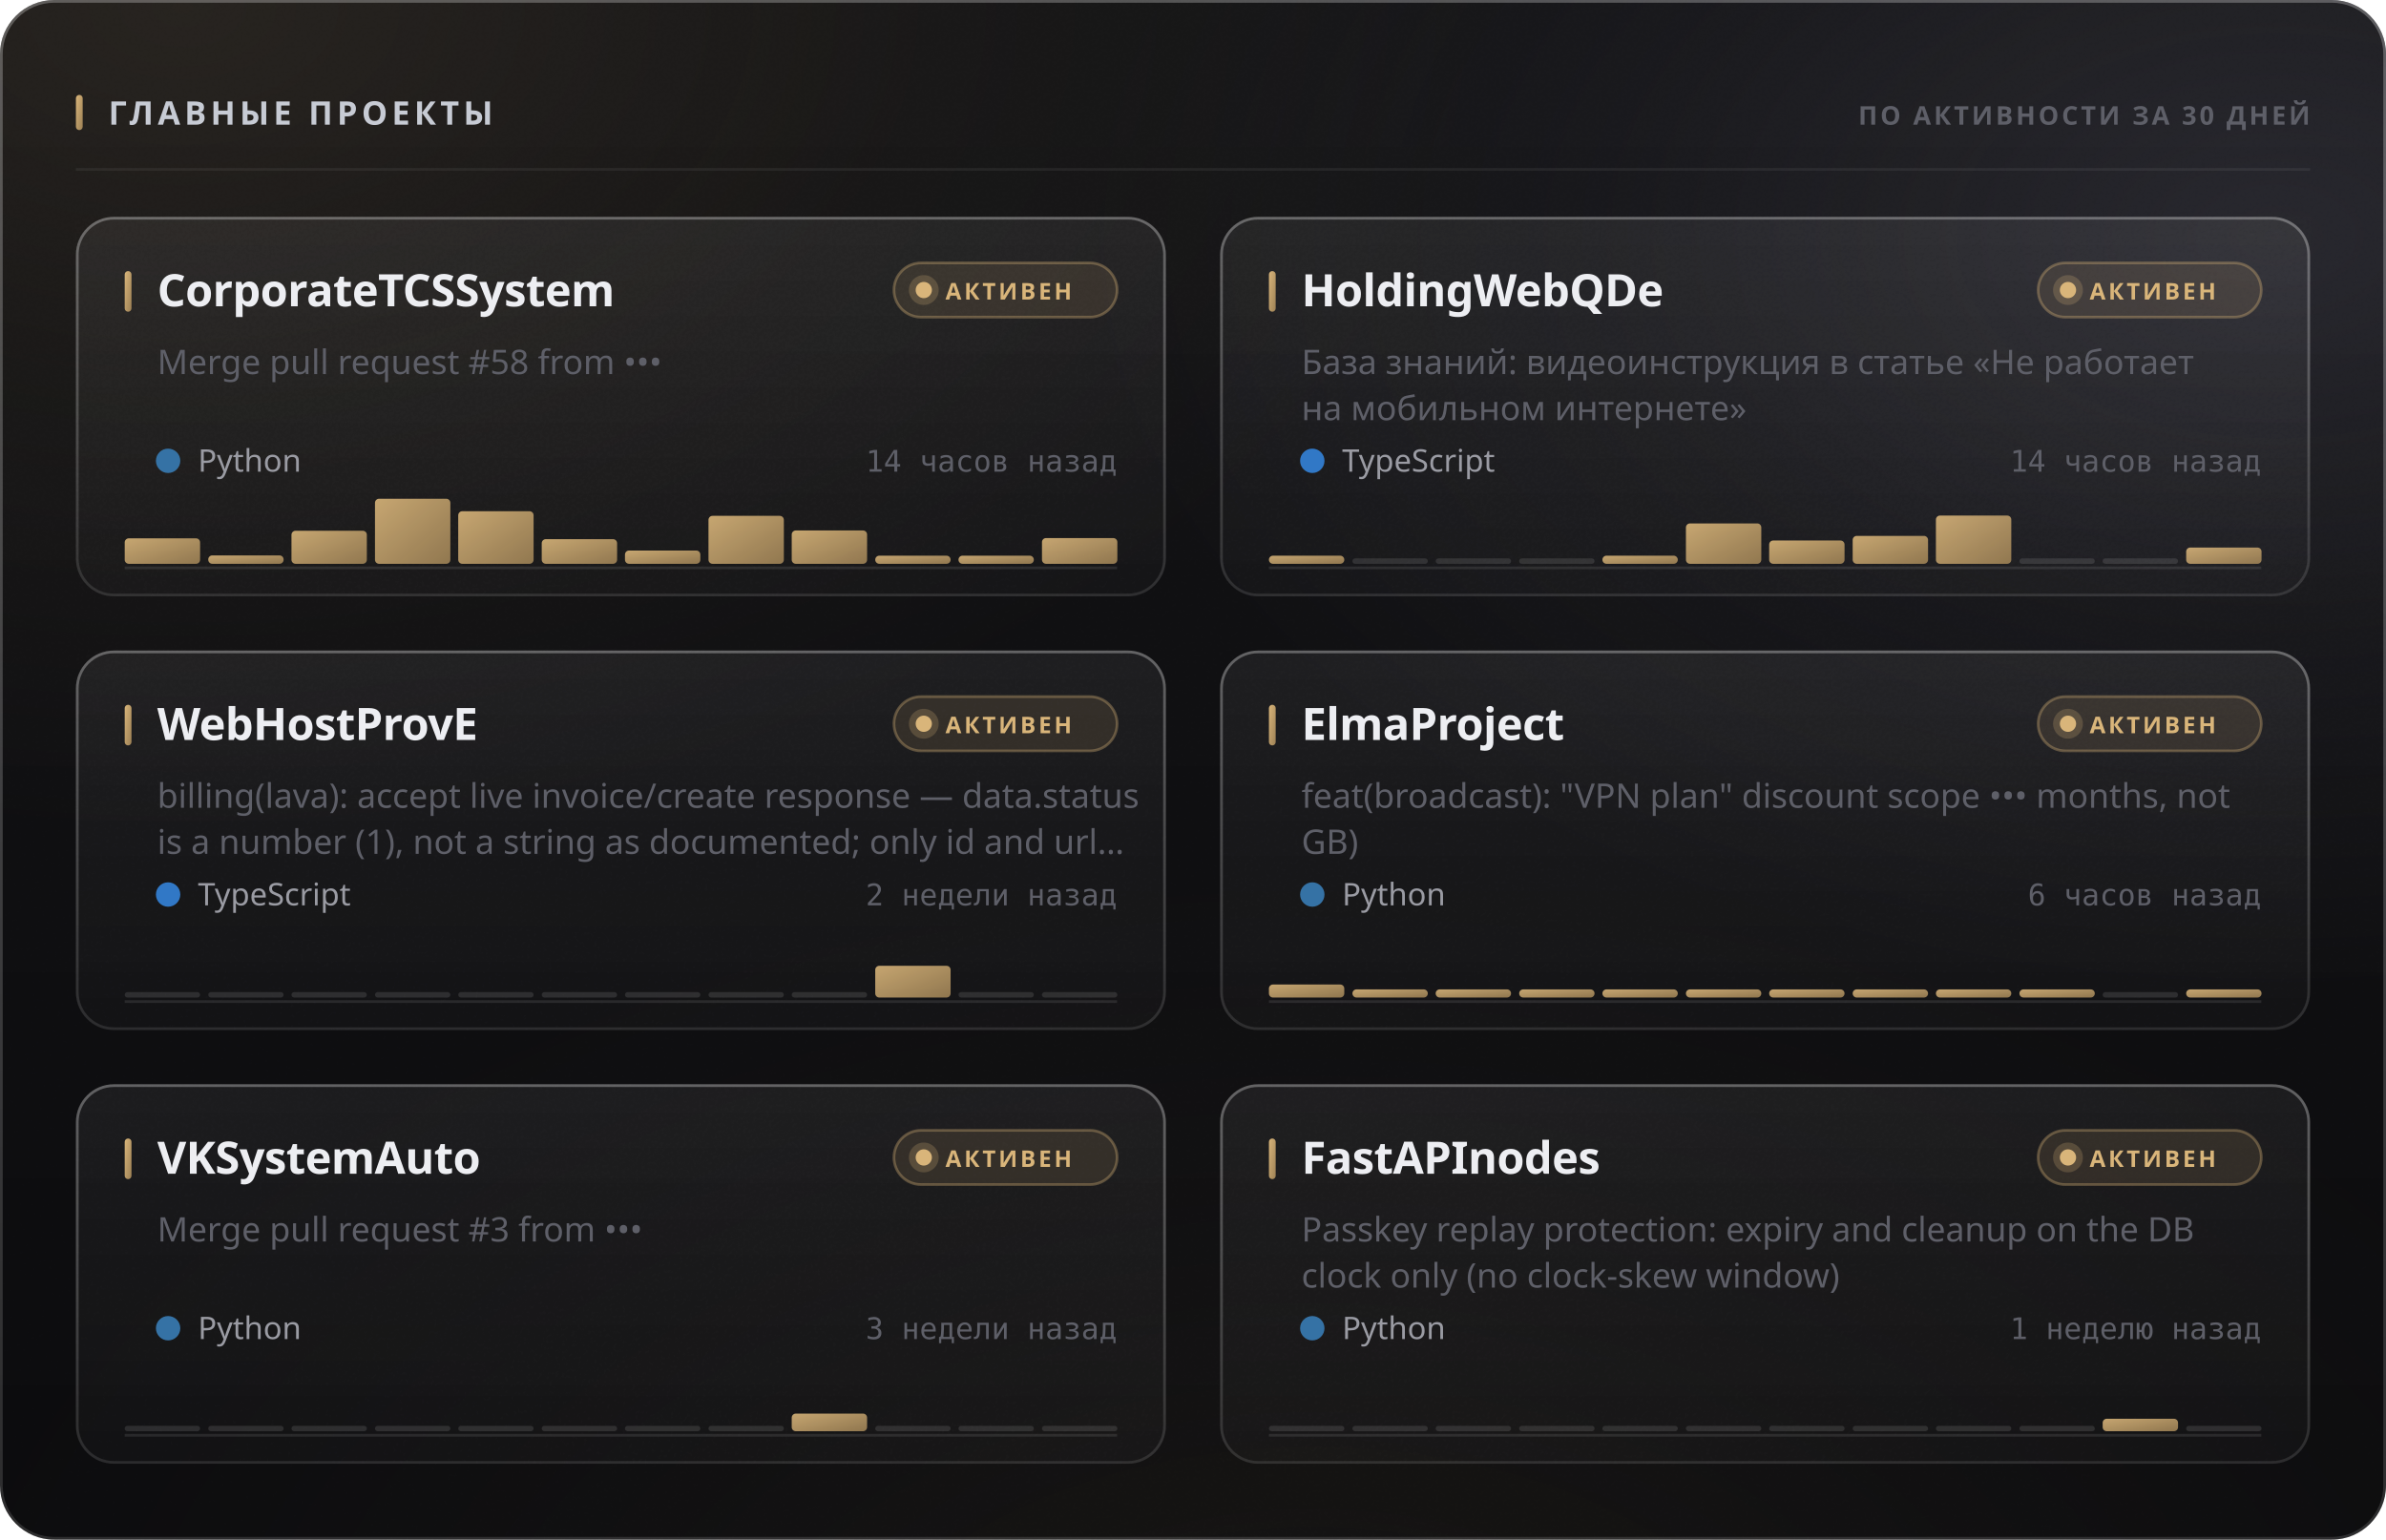
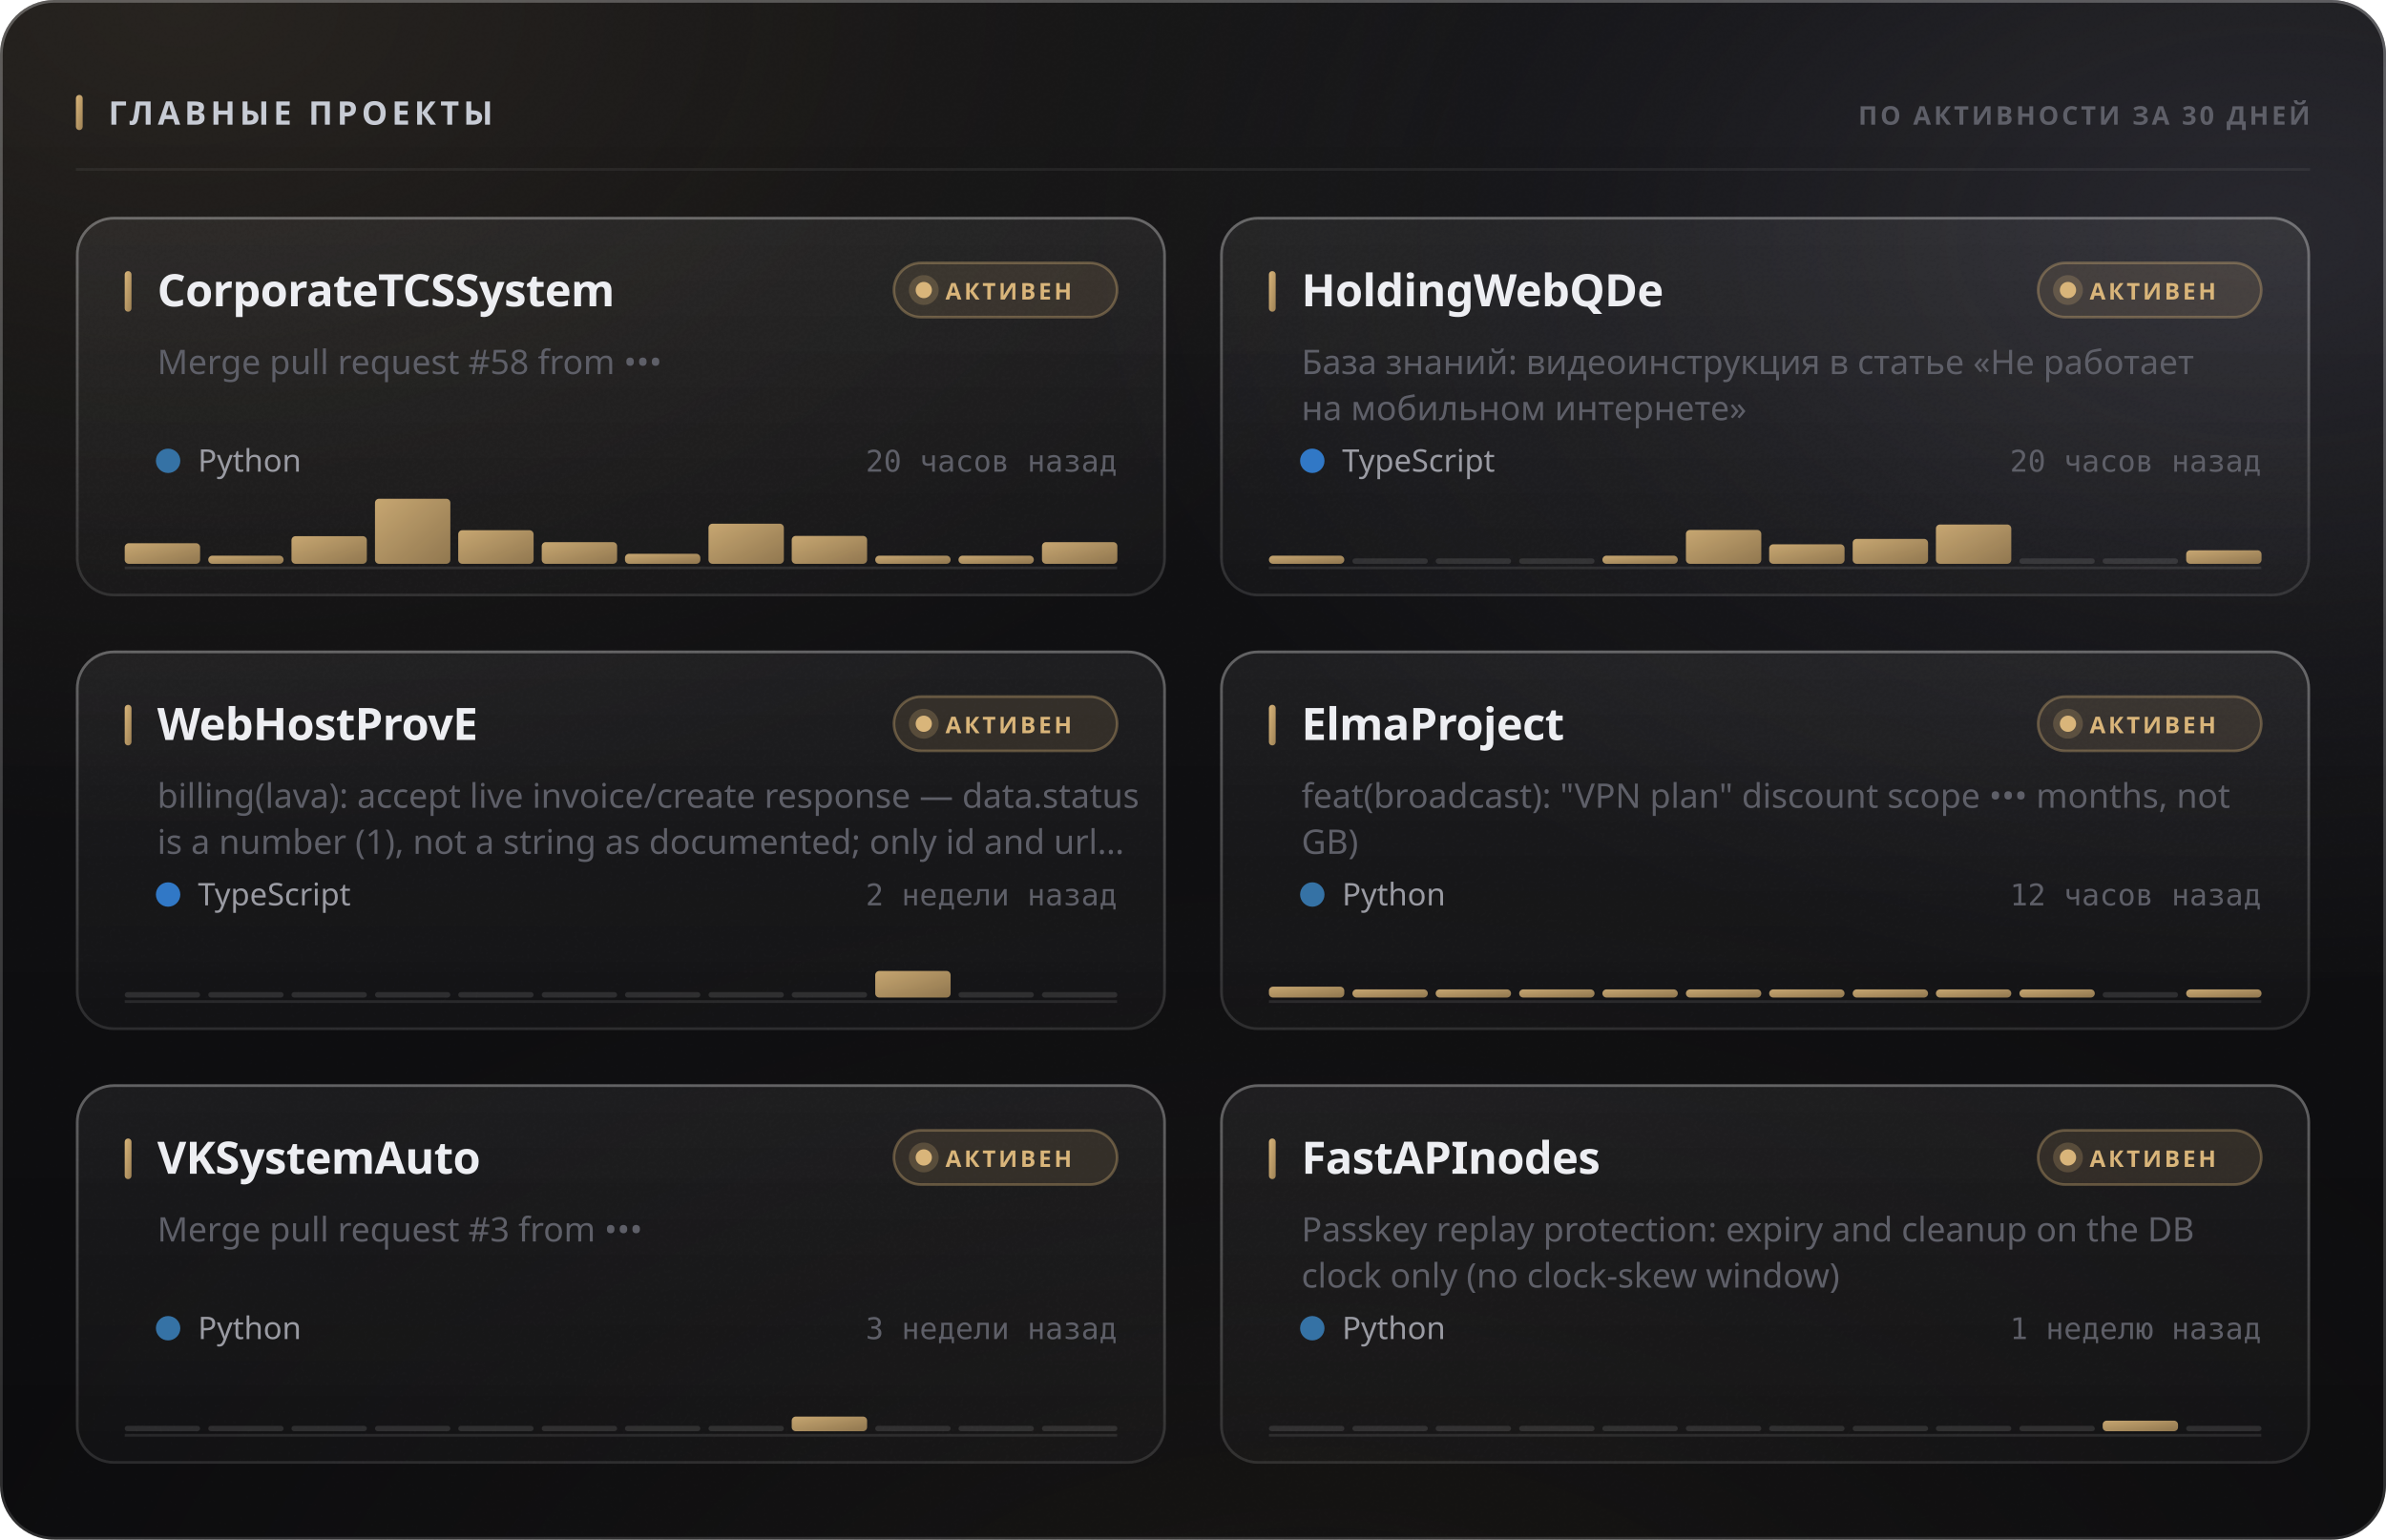
<svg xmlns="http://www.w3.org/2000/svg" width="880" height="568" viewBox="0 0 880 568" role="img">
  <style>
  text { font-family: -apple-system, BlinkMacSystemFont, 'Segoe UI', 'Noto Sans', Helvetica, Arial, sans-serif; }
  .mono { font-family: ui-monospace, 'SF Mono', 'Cascadia Mono', 'DejaVu Sans Mono', Menlo, Consolas, monospace; font-variant-numeric: tabular-nums; }
  .caps { letter-spacing: .1em; text-transform: uppercase; }

  @keyframes sheen  { from { transform: translateX(-120%); } to { transform: translateX(260%); } }
  @keyframes rise   { from { opacity: 0; transform: translateY(6px); } to { opacity: 1; transform: none; } }
  @keyframes slide  { from { opacity: 0; transform: translateX(-8px); } to { opacity: 1; transform: none; } }
  @keyframes grow   { from { transform: scaleY(0); } to { transform: scaleY(1); } }
  @keyframes widen  { from { transform: scaleX(0); } to { transform: scaleX(1); } }
  @keyframes draw   { from { stroke-dashoffset: 200; } to { stroke-dashoffset: 0; } }

  .sheen { animation: sheen 5.5s cubic-bezier(.45,0,.2,1) infinite; }
  .rise  { animation: rise .5s cubic-bezier(.16,1,.3,1) both; }
  .slide { animation: slide .42s cubic-bezier(.16,1,.3,1) both; }
  .bar   { transform-box: fill-box; transform-origin: 50% 100%;
           animation: grow .62s cubic-bezier(.16,1,.3,1) both; }
  .fill  { transform-box: fill-box; transform-origin: 0% 50%;
           animation: widen .8s cubic-bezier(.16,1,.3,1) both; }
  /* The hidden start state lives in the keyframes, never in the static rule.
     A renderer that ignores CSS animations then falls back to the FINISHED
     state — a drawn line, visible text — instead of an empty panel. */
  .spark { stroke-dasharray: 200;
           animation: draw 1.1s cubic-bezier(.16,1,.3,1) both; }

  @media (prefers-reduced-motion: reduce) {
    .sheen { animation: none; opacity: 0; }
    .rise, .slide, .bar, .fill, .spark { animation: none; opacity: 1; transform: none;
                                         stroke-dashoffset: 0; }
  }</style>
  <defs>
    <filter id="grain5" x="0" y="0" width="100%" height="100%">
      <feTurbulence type="fractalNoise" baseFrequency="0.85" numOctaves="3" stitchTiles="stitch" />
      <feColorMatrix type="saturate" values="0" />
    </filter>
    <linearGradient id="accent1" x1="0" y1="0" x2="1" y2="1">
      <stop offset="0%" stop-color="#d9b57a" />
      <stop offset="100%" stop-color="#9d8155" />
    </linearGradient>
    <radialGradient id="aurora6" cx="0.08" cy="0" r="0.55">
      <stop offset="0%" stop-color="#d9b47a" stop-opacity="0.1" />
      <stop offset="55%" stop-color="#d9b47a" stop-opacity="0.035" />
      <stop offset="100%" stop-color="#d9b47a" stop-opacity="0" />
    </radialGradient>
    <radialGradient id="aurora7" cx="0.95" cy="0.15" r="0.5">
      <stop offset="0%" stop-color="#706f83" stop-opacity="0.22" />
      <stop offset="55%" stop-color="#706f83" stop-opacity="0.077" />
      <stop offset="100%" stop-color="#706f83" stop-opacity="0" />
    </radialGradient>
    <radialGradient id="aurora8" cx="0.55" cy="1.15" r="0.6">
      <stop offset="0%" stop-color="#b39b74" stop-opacity="0.07" />
      <stop offset="55%" stop-color="#b39b74" stop-opacity="0.025" />
      <stop offset="100%" stop-color="#b39b74" stop-opacity="0" />
    </radialGradient>
    <linearGradient id="glass2" x1="0" y1="0" x2="0" y2="1">
      <stop offset="0%" stop-color="#ffffff" stop-opacity="0.036" />
      <stop offset="100%" stop-color="#ffffff" stop-opacity="0.007" />
    </linearGradient>
    <linearGradient id="rim3" x1="0" y1="0" x2="0" y2="1">
      <stop offset="0%" stop-color="#ffffff" stop-opacity="0.182" />
      <stop offset="100%" stop-color="#ffffff" stop-opacity="0.025" />
    </linearGradient>
    <linearGradient id="spec4" x1="0" y1="0" x2="1" y2="0">
      <stop offset="0%" stop-color="#ffffff" stop-opacity="0" />
      <stop offset="35%" stop-color="#ffffff" stop-opacity="0.336" />
      <stop offset="70%" stop-color="#ffffff" stop-opacity="0.118" />
      <stop offset="100%" stop-color="#ffffff" stop-opacity="0" />
    </linearGradient>
    <linearGradient id="cardglass9" x1="0" y1="0" x2="0" y2="1">
      <stop offset="0%" stop-color="#ffffff" stop-opacity="0.06" />
      <stop offset="100%" stop-color="#ffffff" stop-opacity="0.018" />
    </linearGradient>
    <linearGradient id="cardrim10" x1="0" y1="0" x2="0" y2="1">
      <stop offset="0%" stop-color="#ffffff" stop-opacity="0.26" />
      <stop offset="100%" stop-color="#ffffff" stop-opacity="0.05" />
    </linearGradient>
    <linearGradient id="cardspec11" x1="0" y1="0" x2="1" y2="0">
      <stop offset="0%" stop-color="#ffffff" stop-opacity="0" />
      <stop offset="35%" stop-color="#ffffff" stop-opacity="0.42" />
      <stop offset="70%" stop-color="#ffffff" stop-opacity="0.147" />
      <stop offset="100%" stop-color="#ffffff" stop-opacity="0" />
    </linearGradient>
    <linearGradient id="cardglass12" x1="0" y1="0" x2="0" y2="1">
      <stop offset="0%" stop-color="#ffffff" stop-opacity="0.06" />
      <stop offset="100%" stop-color="#ffffff" stop-opacity="0.018" />
    </linearGradient>
    <linearGradient id="cardrim13" x1="0" y1="0" x2="0" y2="1">
      <stop offset="0%" stop-color="#ffffff" stop-opacity="0.26" />
      <stop offset="100%" stop-color="#ffffff" stop-opacity="0.05" />
    </linearGradient>
    <linearGradient id="cardspec14" x1="0" y1="0" x2="1" y2="0">
      <stop offset="0%" stop-color="#ffffff" stop-opacity="0" />
      <stop offset="35%" stop-color="#ffffff" stop-opacity="0.42" />
      <stop offset="70%" stop-color="#ffffff" stop-opacity="0.147" />
      <stop offset="100%" stop-color="#ffffff" stop-opacity="0" />
    </linearGradient>
    <linearGradient id="cardglass15" x1="0" y1="0" x2="0" y2="1">
      <stop offset="0%" stop-color="#ffffff" stop-opacity="0.06" />
      <stop offset="100%" stop-color="#ffffff" stop-opacity="0.018" />
    </linearGradient>
    <linearGradient id="cardrim16" x1="0" y1="0" x2="0" y2="1">
      <stop offset="0%" stop-color="#ffffff" stop-opacity="0.26" />
      <stop offset="100%" stop-color="#ffffff" stop-opacity="0.05" />
    </linearGradient>
    <linearGradient id="cardspec17" x1="0" y1="0" x2="1" y2="0">
      <stop offset="0%" stop-color="#ffffff" stop-opacity="0" />
      <stop offset="35%" stop-color="#ffffff" stop-opacity="0.42" />
      <stop offset="70%" stop-color="#ffffff" stop-opacity="0.147" />
      <stop offset="100%" stop-color="#ffffff" stop-opacity="0" />
    </linearGradient>
    <linearGradient id="cardglass18" x1="0" y1="0" x2="0" y2="1">
      <stop offset="0%" stop-color="#ffffff" stop-opacity="0.06" />
      <stop offset="100%" stop-color="#ffffff" stop-opacity="0.018" />
    </linearGradient>
    <linearGradient id="cardrim19" x1="0" y1="0" x2="0" y2="1">
      <stop offset="0%" stop-color="#ffffff" stop-opacity="0.26" />
      <stop offset="100%" stop-color="#ffffff" stop-opacity="0.05" />
    </linearGradient>
    <linearGradient id="cardspec20" x1="0" y1="0" x2="1" y2="0">
      <stop offset="0%" stop-color="#ffffff" stop-opacity="0" />
      <stop offset="35%" stop-color="#ffffff" stop-opacity="0.42" />
      <stop offset="70%" stop-color="#ffffff" stop-opacity="0.147" />
      <stop offset="100%" stop-color="#ffffff" stop-opacity="0" />
    </linearGradient>
    <linearGradient id="cardglass21" x1="0" y1="0" x2="0" y2="1">
      <stop offset="0%" stop-color="#ffffff" stop-opacity="0.06" />
      <stop offset="100%" stop-color="#ffffff" stop-opacity="0.018" />
    </linearGradient>
    <linearGradient id="cardrim22" x1="0" y1="0" x2="0" y2="1">
      <stop offset="0%" stop-color="#ffffff" stop-opacity="0.26" />
      <stop offset="100%" stop-color="#ffffff" stop-opacity="0.05" />
    </linearGradient>
    <linearGradient id="cardspec23" x1="0" y1="0" x2="1" y2="0">
      <stop offset="0%" stop-color="#ffffff" stop-opacity="0" />
      <stop offset="35%" stop-color="#ffffff" stop-opacity="0.42" />
      <stop offset="70%" stop-color="#ffffff" stop-opacity="0.147" />
      <stop offset="100%" stop-color="#ffffff" stop-opacity="0" />
    </linearGradient>
    <linearGradient id="cardglass24" x1="0" y1="0" x2="0" y2="1">
      <stop offset="0%" stop-color="#ffffff" stop-opacity="0.06" />
      <stop offset="100%" stop-color="#ffffff" stop-opacity="0.018" />
    </linearGradient>
    <linearGradient id="cardrim25" x1="0" y1="0" x2="0" y2="1">
      <stop offset="0%" stop-color="#ffffff" stop-opacity="0.26" />
      <stop offset="100%" stop-color="#ffffff" stop-opacity="0.05" />
    </linearGradient>
    <linearGradient id="cardspec26" x1="0" y1="0" x2="1" y2="0">
      <stop offset="0%" stop-color="#ffffff" stop-opacity="0" />
      <stop offset="35%" stop-color="#ffffff" stop-opacity="0.42" />
      <stop offset="70%" stop-color="#ffffff" stop-opacity="0.147" />
      <stop offset="100%" stop-color="#ffffff" stop-opacity="0" />
    </linearGradient>
  </defs>
  <rect width="880" height="568" rx="20" fill="#0a0a0c" />
  <rect width="880" height="568" rx="20" fill="url(#aurora6)" />
  <rect width="880" height="568" rx="20" fill="url(#aurora7)" />
  <rect width="880" height="568" rx="20" fill="url(#aurora8)" />
  <rect width="880" height="568" rx="20" fill="url(#glass2)" />
  <rect width="880" height="568" rx="20" filter="url(#grain5)" opacity="0.085" style="mix-blend-mode:overlay" />
  <rect x=".5" y=".5" width="879" height="567" rx="19.5" fill="none" stroke="rgba(255,255,255,0.11)" />
  <rect x=".5" y=".5" width="879" height="567" rx="19.5" fill="none" stroke="url(#rim3)" />
  <path d="M20 1 H860" stroke="url(#spec4)" stroke-width="1.2" fill="none" />
  <rect x="28" y="35" width="2.5" height="13" rx="1.25" fill="url(#accent1)" />
  <text x="40" y="46" font-size="12" font-weight="700" fill="#c7cbd4" letter-spacing="0.13em">ГЛАВНЫЕ ПРОЕКТЫ</text>
  <text x="852" y="46" font-size="9.5" font-weight="600" fill="#5e5f68" text-anchor="end" letter-spacing="0.11em">ПО АКТИВНОСТИ ЗА 30 ДНЕЙ</text>
  <path d="M28 62.5 H852" stroke="rgba(255,255,255,0.06)" stroke-width="1" />
  <g class="rise" opacity="1" style="">
    <rect x="28" y="80" width="402" height="140" rx="14" fill="url(#cardglass9)" />
    <rect x="28" y="80" width="402" height="140" rx="14" filter="url(#grain5)" opacity="0.068" style="mix-blend-mode:overlay" />
    <rect x="28.5" y="80.5" width="401" height="139" rx="13.5" fill="none" stroke="rgba(255,255,255,0.06)" />
    <rect x="28.5" y="80.5" width="401" height="139" rx="13.5" fill="none" stroke="url(#cardrim10)" />
    <path d="M42 81 H416" stroke="url(#cardspec11)" stroke-width="1" fill="none" />
    <rect x="46" y="100" width="2.5" height="15" rx="1.25" fill="url(#accent1)" />
    <text x="58" y="113" font-size="16.5" font-weight="700" fill="#edeef2" letter-spacing="-0.01em">CorporateTCSSystem</text>
    <rect x="329.709" y="97" width="82.291" height="20" rx="10" fill="rgba(217,181,122,0.12)" stroke="rgba(217,181,122,0.35)" />
    <circle cx="340.709" cy="107" r="3" fill="#d9b57a" />
    <circle cx="340.709" cy="107" r="5.5" fill="#d9b57a" opacity=".22" />
    <text x="348.709" y="110.5" font-size="8.5" font-weight="700" fill="#d9b57a" letter-spacing="0.12em">АКТИВЕН</text>
    <text x="58" y="138" font-size="12.5" font-weight="400" fill="#5e5f68">Merge pull request #58 from •••</text>
    <circle cx="62" cy="170" r="4.5" fill="#3572A5" />
    <text x="73" y="174" font-size="11.5" font-weight="400" fill="#9a9ba3">Python</text>
-     <text x="412" y="174" font-size="11" font-weight="400" fill="#5e5f68" text-anchor="end" class="mono">14 часов назад</text>
+     <text x="412" y="174" font-size="11" font-weight="400" fill="#5e5f68" text-anchor="end" class="mono">20 часов назад</text>
    <path d="M46 209.5 H412" stroke="rgba(255,255,255,0.096)" stroke-width="1" />
    <g class="bar" style="animation-delay:0.18s">
-       <rect x="46.0" y="198.6" width="27.8" height="9.4" rx="1.5" fill="url(#accent1)" opacity="0.9" />
-       <rect x="76.8" y="204.9" width="27.8" height="3.1" rx="1.5" fill="url(#accent1)" opacity="0.9" />
-       <rect x="107.5" y="195.8" width="27.8" height="12.2" rx="1.5" fill="url(#accent1)" opacity="0.9" />
+       <rect x="46.0" y="200.4" width="27.8" height="7.6" rx="1.5" fill="url(#accent1)" opacity="0.9" />
+       <rect x="76.8" y="205.0" width="27.8" height="3.0" rx="1.5" fill="url(#accent1)" opacity="0.9" />
+       <rect x="107.5" y="197.8" width="27.8" height="10.2" rx="1.5" fill="url(#accent1)" opacity="0.9" />
      <rect x="138.3" y="184.0" width="27.8" height="24.0" rx="1.5" fill="url(#accent1)" opacity="0.9" />
-       <rect x="169.0" y="188.6" width="27.8" height="19.4" rx="1.5" fill="url(#accent1)" opacity="0.9" />
-       <rect x="199.8" y="198.9" width="27.8" height="9.1" rx="1.5" fill="url(#accent1)" opacity="0.9" />
-       <rect x="230.5" y="203.1" width="27.8" height="4.9" rx="1.5" fill="url(#accent1)" opacity="0.9" />
-       <rect x="261.3" y="190.3" width="27.8" height="17.7" rx="1.5" fill="url(#accent1)" opacity="0.9" />
-       <rect x="292.0" y="195.7" width="27.8" height="12.3" rx="1.5" fill="url(#accent1)" opacity="0.9" />
+       <rect x="169.0" y="195.6" width="27.8" height="12.4" rx="1.5" fill="url(#accent1)" opacity="0.9" />
+       <rect x="199.8" y="200.0" width="27.8" height="8.0" rx="1.5" fill="url(#accent1)" opacity="0.9" />
+       <rect x="230.5" y="204.3" width="27.8" height="3.7" rx="1.5" fill="url(#accent1)" opacity="0.9" />
+       <rect x="261.3" y="193.2" width="27.8" height="14.8" rx="1.5" fill="url(#accent1)" opacity="0.9" />
+       <rect x="292.0" y="197.7" width="27.8" height="10.3" rx="1.5" fill="url(#accent1)" opacity="0.9" />
      <rect x="322.8" y="205.0" width="27.8" height="3.0" rx="1.5" fill="url(#accent1)" opacity="0.9" />
      <rect x="353.5" y="205.0" width="27.8" height="3.0" rx="1.5" fill="url(#accent1)" opacity="0.9" />
-       <rect x="384.3" y="198.5" width="27.8" height="9.5" rx="1.5" fill="url(#accent1)" opacity="0.9" />
+       <rect x="384.3" y="200.0" width="27.8" height="8.0" rx="1.5" fill="url(#accent1)" opacity="0.9" />
    </g>
  </g>
  <g class="rise" opacity="1" style=" animation-delay:0.055s;">
    <rect x="450" y="80" width="402" height="140" rx="14" fill="url(#cardglass12)" />
    <rect x="450" y="80" width="402" height="140" rx="14" filter="url(#grain5)" opacity="0.068" style="mix-blend-mode:overlay" />
    <rect x="450.5" y="80.5" width="401" height="139" rx="13.5" fill="none" stroke="rgba(255,255,255,0.06)" />
    <rect x="450.5" y="80.5" width="401" height="139" rx="13.5" fill="none" stroke="url(#cardrim13)" />
    <path d="M464 81 H838" stroke="url(#cardspec14)" stroke-width="1" fill="none" />
    <rect x="468" y="100" width="2.5" height="15" rx="1.25" fill="url(#accent1)" />
    <text x="480" y="113" font-size="16.5" font-weight="700" fill="#edeef2" letter-spacing="-0.01em">HoldingWebQDe</text>
    <rect x="751.709" y="97" width="82.291" height="20" rx="10" fill="rgba(217,181,122,0.12)" stroke="rgba(217,181,122,0.35)" />
    <circle cx="762.709" cy="107" r="3" fill="#d9b57a" />
    <circle cx="762.709" cy="107" r="5.5" fill="#d9b57a" opacity=".22" />
    <text x="770.709" y="110.5" font-size="8.5" font-weight="700" fill="#d9b57a" letter-spacing="0.12em">АКТИВЕН</text>
    <text x="480" y="138" font-size="12.5" font-weight="400" fill="#5e5f68">База знаний: видеоинструкция в статье «Не работает</text>
    <text x="480" y="155" font-size="12.5" font-weight="400" fill="#5e5f68">на мобильном интернете»</text>
    <circle cx="484" cy="170" r="4.5" fill="#3178c6" />
    <text x="495" y="174" font-size="11.5" font-weight="400" fill="#9a9ba3">TypeScript</text>
-     <text x="834" y="174" font-size="11" font-weight="400" fill="#5e5f68" text-anchor="end" class="mono">14 часов назад</text>
+     <text x="834" y="174" font-size="11" font-weight="400" fill="#5e5f68" text-anchor="end" class="mono">20 часов назад</text>
    <path d="M468 209.5 H834" stroke="rgba(255,255,255,0.096)" stroke-width="1" />
    <g class="bar" style="animation-delay:0.24s">
      <rect x="468.0" y="205.0" width="27.8" height="3.0" rx="1.5" fill="url(#accent1)" opacity="0.9" />
      <rect x="498.8" y="206.0" width="27.8" height="2" rx="1" fill="rgba(255,255,255,0.11)" />
      <rect x="529.5" y="206.0" width="27.8" height="2" rx="1" fill="rgba(255,255,255,0.11)" />
      <rect x="560.3" y="206.0" width="27.8" height="2" rx="1" fill="rgba(255,255,255,0.11)" />
      <rect x="591.0" y="205.0" width="27.8" height="3.0" rx="1.5" fill="url(#accent1)" opacity="0.9" />
-       <rect x="621.8" y="193.1" width="27.8" height="14.9" rx="1.5" fill="url(#accent1)" opacity="0.9" />
-       <rect x="652.5" y="199.4" width="27.8" height="8.6" rx="1.5" fill="url(#accent1)" opacity="0.9" />
-       <rect x="683.3" y="197.7" width="27.8" height="10.3" rx="1.5" fill="url(#accent1)" opacity="0.9" />
-       <rect x="714.0" y="190.2" width="27.8" height="17.8" rx="1.5" fill="url(#accent1)" opacity="0.9" />
+       <rect x="621.8" y="195.5" width="27.8" height="12.5" rx="1.5" fill="url(#accent1)" opacity="0.9" />
+       <rect x="652.5" y="200.8" width="27.8" height="7.2" rx="1.5" fill="url(#accent1)" opacity="0.9" />
+       <rect x="683.3" y="198.8" width="27.8" height="9.2" rx="1.5" fill="url(#accent1)" opacity="0.9" />
+       <rect x="714.0" y="193.5" width="27.8" height="14.5" rx="1.5" fill="url(#accent1)" opacity="0.9" />
      <rect x="744.8" y="206.0" width="27.8" height="2" rx="1" fill="rgba(255,255,255,0.11)" />
      <rect x="775.5" y="206.0" width="27.8" height="2" rx="1" fill="rgba(255,255,255,0.11)" />
-       <rect x="806.3" y="202.0" width="27.8" height="6.0" rx="1.5" fill="url(#accent1)" opacity="0.9" />
+       <rect x="806.3" y="203.0" width="27.8" height="5.0" rx="1.5" fill="url(#accent1)" opacity="0.9" />
    </g>
  </g>
  <g class="rise" opacity="1" style=" animation-delay:0.110s;">
    <rect x="28" y="240" width="402" height="140" rx="14" fill="url(#cardglass15)" />
    <rect x="28" y="240" width="402" height="140" rx="14" filter="url(#grain5)" opacity="0.068" style="mix-blend-mode:overlay" />
    <rect x="28.5" y="240.5" width="401" height="139" rx="13.5" fill="none" stroke="rgba(255,255,255,0.06)" />
    <rect x="28.5" y="240.5" width="401" height="139" rx="13.5" fill="none" stroke="url(#cardrim16)" />
    <path d="M42 241 H416" stroke="url(#cardspec17)" stroke-width="1" fill="none" />
    <rect x="46" y="260" width="2.5" height="15" rx="1.25" fill="url(#accent1)" />
    <text x="58" y="273" font-size="16.5" font-weight="700" fill="#edeef2" letter-spacing="-0.01em">WebHostProvE</text>
    <rect x="329.709" y="257" width="82.291" height="20" rx="10" fill="rgba(217,181,122,0.12)" stroke="rgba(217,181,122,0.35)" />
    <circle cx="340.709" cy="267" r="3" fill="#d9b57a" />
    <circle cx="340.709" cy="267" r="5.5" fill="#d9b57a" opacity=".22" />
    <text x="348.709" y="270.5" font-size="8.5" font-weight="700" fill="#d9b57a" letter-spacing="0.12em">АКТИВЕН</text>
    <text x="58" y="298" font-size="12.5" font-weight="400" fill="#5e5f68">billing(lava): accept live invoice/create response — data.status</text>
    <text x="58" y="315" font-size="12.5" font-weight="400" fill="#5e5f68">is a number (1), not a string as documented; only id and url…</text>
    <circle cx="62" cy="330" r="4.5" fill="#3178c6" />
    <text x="73" y="334" font-size="11.5" font-weight="400" fill="#9a9ba3">TypeScript</text>
    <text x="412" y="334" font-size="11" font-weight="400" fill="#5e5f68" text-anchor="end" class="mono">2 недели назад</text>
    <path d="M46 369.5 H412" stroke="rgba(255,255,255,0.096)" stroke-width="1" />
    <g class="bar" style="animation-delay:0.3s">
      <rect x="46.0" y="366.0" width="27.8" height="2" rx="1" fill="rgba(255,255,255,0.11)" />
      <rect x="76.8" y="366.0" width="27.8" height="2" rx="1" fill="rgba(255,255,255,0.11)" />
      <rect x="107.5" y="366.0" width="27.8" height="2" rx="1" fill="rgba(255,255,255,0.11)" />
      <rect x="138.3" y="366.0" width="27.8" height="2" rx="1" fill="rgba(255,255,255,0.11)" />
      <rect x="169.0" y="366.0" width="27.8" height="2" rx="1" fill="rgba(255,255,255,0.11)" />
      <rect x="199.8" y="366.0" width="27.8" height="2" rx="1" fill="rgba(255,255,255,0.11)" />
      <rect x="230.5" y="366.0" width="27.8" height="2" rx="1" fill="rgba(255,255,255,0.11)" />
      <rect x="261.3" y="366.0" width="27.8" height="2" rx="1" fill="rgba(255,255,255,0.11)" />
      <rect x="292.0" y="366.0" width="27.8" height="2" rx="1" fill="rgba(255,255,255,0.11)" />
-       <rect x="322.8" y="356.3" width="27.8" height="11.7" rx="1.5" fill="url(#accent1)" opacity="0.9" />
+       <rect x="322.8" y="358.2" width="27.8" height="9.8" rx="1.5" fill="url(#accent1)" opacity="0.9" />
      <rect x="353.5" y="366.0" width="27.8" height="2" rx="1" fill="rgba(255,255,255,0.11)" />
      <rect x="384.3" y="366.0" width="27.8" height="2" rx="1" fill="rgba(255,255,255,0.11)" />
    </g>
  </g>
  <g class="rise" opacity="1" style=" animation-delay:0.165s;">
    <rect x="450" y="240" width="402" height="140" rx="14" fill="url(#cardglass18)" />
    <rect x="450" y="240" width="402" height="140" rx="14" filter="url(#grain5)" opacity="0.068" style="mix-blend-mode:overlay" />
    <rect x="450.5" y="240.5" width="401" height="139" rx="13.5" fill="none" stroke="rgba(255,255,255,0.06)" />
    <rect x="450.5" y="240.5" width="401" height="139" rx="13.5" fill="none" stroke="url(#cardrim19)" />
    <path d="M464 241 H838" stroke="url(#cardspec20)" stroke-width="1" fill="none" />
    <rect x="468" y="260" width="2.5" height="15" rx="1.25" fill="url(#accent1)" />
    <text x="480" y="273" font-size="16.5" font-weight="700" fill="#edeef2" letter-spacing="-0.01em">ElmaProject</text>
    <rect x="751.709" y="257" width="82.291" height="20" rx="10" fill="rgba(217,181,122,0.12)" stroke="rgba(217,181,122,0.35)" />
    <circle cx="762.709" cy="267" r="3" fill="#d9b57a" />
    <circle cx="762.709" cy="267" r="5.5" fill="#d9b57a" opacity=".22" />
    <text x="770.709" y="270.5" font-size="8.5" font-weight="700" fill="#d9b57a" letter-spacing="0.12em">АКТИВЕН</text>
    <text x="480" y="298" font-size="12.5" font-weight="400" fill="#5e5f68">feat(broadcast): "VPN plan" discount scope ••• months, not</text>
    <text x="480" y="315" font-size="12.5" font-weight="400" fill="#5e5f68">GB)</text>
    <circle cx="484" cy="330" r="4.5" fill="#3572A5" />
    <text x="495" y="334" font-size="11.5" font-weight="400" fill="#9a9ba3">Python</text>
-     <text x="834" y="334" font-size="11" font-weight="400" fill="#5e5f68" text-anchor="end" class="mono">6 часов назад</text>
+     <text x="834" y="334" font-size="11" font-weight="400" fill="#5e5f68" text-anchor="end" class="mono">12 часов назад</text>
    <path d="M468 369.5 H834" stroke="rgba(255,255,255,0.096)" stroke-width="1" />
    <g class="bar" style="animation-delay:0.36s">
-       <rect x="468.0" y="363.2" width="27.8" height="4.8" rx="1.5" fill="url(#accent1)" opacity="0.9" />
+       <rect x="468.0" y="364.0" width="27.8" height="4.0" rx="1.5" fill="url(#accent1)" opacity="0.9" />
      <rect x="498.8" y="365.0" width="27.8" height="3.0" rx="1.5" fill="url(#accent1)" opacity="0.9" />
      <rect x="529.5" y="365.0" width="27.8" height="3.0" rx="1.5" fill="url(#accent1)" opacity="0.9" />
      <rect x="560.3" y="365.0" width="27.8" height="3.0" rx="1.5" fill="url(#accent1)" opacity="0.9" />
      <rect x="591.0" y="365.0" width="27.8" height="3.0" rx="1.5" fill="url(#accent1)" opacity="0.9" />
      <rect x="621.8" y="365.0" width="27.8" height="3.0" rx="1.5" fill="url(#accent1)" opacity="0.9" />
      <rect x="652.5" y="365.0" width="27.8" height="3.0" rx="1.5" fill="url(#accent1)" opacity="0.9" />
      <rect x="683.3" y="365.0" width="27.8" height="3.0" rx="1.5" fill="url(#accent1)" opacity="0.9" />
      <rect x="714.0" y="365.0" width="27.8" height="3.0" rx="1.5" fill="url(#accent1)" opacity="0.9" />
      <rect x="744.8" y="365.0" width="27.8" height="3.0" rx="1.5" fill="url(#accent1)" opacity="0.9" />
      <rect x="775.5" y="366.0" width="27.8" height="2" rx="1" fill="rgba(255,255,255,0.11)" />
      <rect x="806.3" y="365.0" width="27.8" height="3.0" rx="1.5" fill="url(#accent1)" opacity="0.9" />
    </g>
  </g>
  <g class="rise" opacity="1" style=" animation-delay:0.220s;">
    <rect x="28" y="400" width="402" height="140" rx="14" fill="url(#cardglass21)" />
    <rect x="28" y="400" width="402" height="140" rx="14" filter="url(#grain5)" opacity="0.068" style="mix-blend-mode:overlay" />
    <rect x="28.5" y="400.5" width="401" height="139" rx="13.5" fill="none" stroke="rgba(255,255,255,0.06)" />
    <rect x="28.5" y="400.5" width="401" height="139" rx="13.5" fill="none" stroke="url(#cardrim22)" />
    <path d="M42 401 H416" stroke="url(#cardspec23)" stroke-width="1" fill="none" />
    <rect x="46" y="420" width="2.5" height="15" rx="1.25" fill="url(#accent1)" />
    <text x="58" y="433" font-size="16.5" font-weight="700" fill="#edeef2" letter-spacing="-0.01em">VKSystemAuto</text>
    <rect x="329.709" y="417" width="82.291" height="20" rx="10" fill="rgba(217,181,122,0.12)" stroke="rgba(217,181,122,0.35)" />
    <circle cx="340.709" cy="427" r="3" fill="#d9b57a" />
    <circle cx="340.709" cy="427" r="5.5" fill="#d9b57a" opacity=".22" />
    <text x="348.709" y="430.5" font-size="8.5" font-weight="700" fill="#d9b57a" letter-spacing="0.12em">АКТИВЕН</text>
    <text x="58" y="458" font-size="12.5" font-weight="400" fill="#5e5f68">Merge pull request #3 from •••</text>
    <circle cx="62" cy="490" r="4.5" fill="#3572A5" />
    <text x="73" y="494" font-size="11.5" font-weight="400" fill="#9a9ba3">Python</text>
    <text x="412" y="494" font-size="11" font-weight="400" fill="#5e5f68" text-anchor="end" class="mono">3 недели назад</text>
    <path d="M46 529.5 H412" stroke="rgba(255,255,255,0.096)" stroke-width="1" />
    <g class="bar" style="animation-delay:0.42s">
      <rect x="46.0" y="526.0" width="27.8" height="2" rx="1" fill="rgba(255,255,255,0.11)" />
      <rect x="76.8" y="526.0" width="27.8" height="2" rx="1" fill="rgba(255,255,255,0.11)" />
      <rect x="107.5" y="526.0" width="27.8" height="2" rx="1" fill="rgba(255,255,255,0.11)" />
      <rect x="138.3" y="526.0" width="27.8" height="2" rx="1" fill="rgba(255,255,255,0.11)" />
      <rect x="169.0" y="526.0" width="27.8" height="2" rx="1" fill="rgba(255,255,255,0.11)" />
      <rect x="199.8" y="526.0" width="27.8" height="2" rx="1" fill="rgba(255,255,255,0.11)" />
      <rect x="230.5" y="526.0" width="27.8" height="2" rx="1" fill="rgba(255,255,255,0.11)" />
      <rect x="261.3" y="526.0" width="27.8" height="2" rx="1" fill="rgba(255,255,255,0.11)" />
-       <rect x="292.0" y="521.5" width="27.8" height="6.5" rx="1.5" fill="url(#accent1)" opacity="0.9" />
+       <rect x="292.0" y="522.6" width="27.8" height="5.4" rx="1.5" fill="url(#accent1)" opacity="0.9" />
      <rect x="322.8" y="526.0" width="27.8" height="2" rx="1" fill="rgba(255,255,255,0.11)" />
      <rect x="353.5" y="526.0" width="27.8" height="2" rx="1" fill="rgba(255,255,255,0.11)" />
      <rect x="384.3" y="526.0" width="27.8" height="2" rx="1" fill="rgba(255,255,255,0.11)" />
    </g>
  </g>
  <g class="rise" opacity="1" style=" animation-delay:0.275s;">
    <rect x="450" y="400" width="402" height="140" rx="14" fill="url(#cardglass24)" />
    <rect x="450" y="400" width="402" height="140" rx="14" filter="url(#grain5)" opacity="0.068" style="mix-blend-mode:overlay" />
    <rect x="450.5" y="400.5" width="401" height="139" rx="13.5" fill="none" stroke="rgba(255,255,255,0.06)" />
    <rect x="450.5" y="400.5" width="401" height="139" rx="13.5" fill="none" stroke="url(#cardrim25)" />
    <path d="M464 401 H838" stroke="url(#cardspec26)" stroke-width="1" fill="none" />
    <rect x="468" y="420" width="2.5" height="15" rx="1.25" fill="url(#accent1)" />
    <text x="480" y="433" font-size="16.5" font-weight="700" fill="#edeef2" letter-spacing="-0.01em">FastAPInodes</text>
    <rect x="751.709" y="417" width="82.291" height="20" rx="10" fill="rgba(217,181,122,0.12)" stroke="rgba(217,181,122,0.35)" />
    <circle cx="762.709" cy="427" r="3" fill="#d9b57a" />
    <circle cx="762.709" cy="427" r="5.5" fill="#d9b57a" opacity=".22" />
    <text x="770.709" y="430.5" font-size="8.5" font-weight="700" fill="#d9b57a" letter-spacing="0.12em">АКТИВЕН</text>
    <text x="480" y="458" font-size="12.5" font-weight="400" fill="#5e5f68">Passkey replay protection: expiry and cleanup on the DB</text>
    <text x="480" y="475" font-size="12.5" font-weight="400" fill="#5e5f68">clock only (no clock-skew window)</text>
    <circle cx="484" cy="490" r="4.5" fill="#3572A5" />
    <text x="495" y="494" font-size="11.5" font-weight="400" fill="#9a9ba3">Python</text>
    <text x="834" y="494" font-size="11" font-weight="400" fill="#5e5f68" text-anchor="end" class="mono">1 неделю назад</text>
    <path d="M468 529.5 H834" stroke="rgba(255,255,255,0.096)" stroke-width="1" />
    <g class="bar" style="animation-delay:0.48s">
      <rect x="468.0" y="526.0" width="27.8" height="2" rx="1" fill="rgba(255,255,255,0.11)" />
      <rect x="498.8" y="526.0" width="27.8" height="2" rx="1" fill="rgba(255,255,255,0.11)" />
      <rect x="529.5" y="526.0" width="27.8" height="2" rx="1" fill="rgba(255,255,255,0.11)" />
      <rect x="560.3" y="526.0" width="27.8" height="2" rx="1" fill="rgba(255,255,255,0.11)" />
      <rect x="591.0" y="526.0" width="27.8" height="2" rx="1" fill="rgba(255,255,255,0.11)" />
      <rect x="621.8" y="526.0" width="27.8" height="2" rx="1" fill="rgba(255,255,255,0.11)" />
      <rect x="652.5" y="526.0" width="27.8" height="2" rx="1" fill="rgba(255,255,255,0.11)" />
      <rect x="683.3" y="526.0" width="27.8" height="2" rx="1" fill="rgba(255,255,255,0.11)" />
      <rect x="714.0" y="526.0" width="27.8" height="2" rx="1" fill="rgba(255,255,255,0.11)" />
      <rect x="744.8" y="526.0" width="27.8" height="2" rx="1" fill="rgba(255,255,255,0.11)" />
-       <rect x="775.5" y="523.4" width="27.8" height="4.6" rx="1.5" fill="url(#accent1)" opacity="0.9" />
+       <rect x="775.5" y="524.1" width="27.8" height="3.9" rx="1.5" fill="url(#accent1)" opacity="0.9" />
      <rect x="806.3" y="526.0" width="27.8" height="2" rx="1" fill="rgba(255,255,255,0.11)" />
    </g>
  </g>
</svg>
